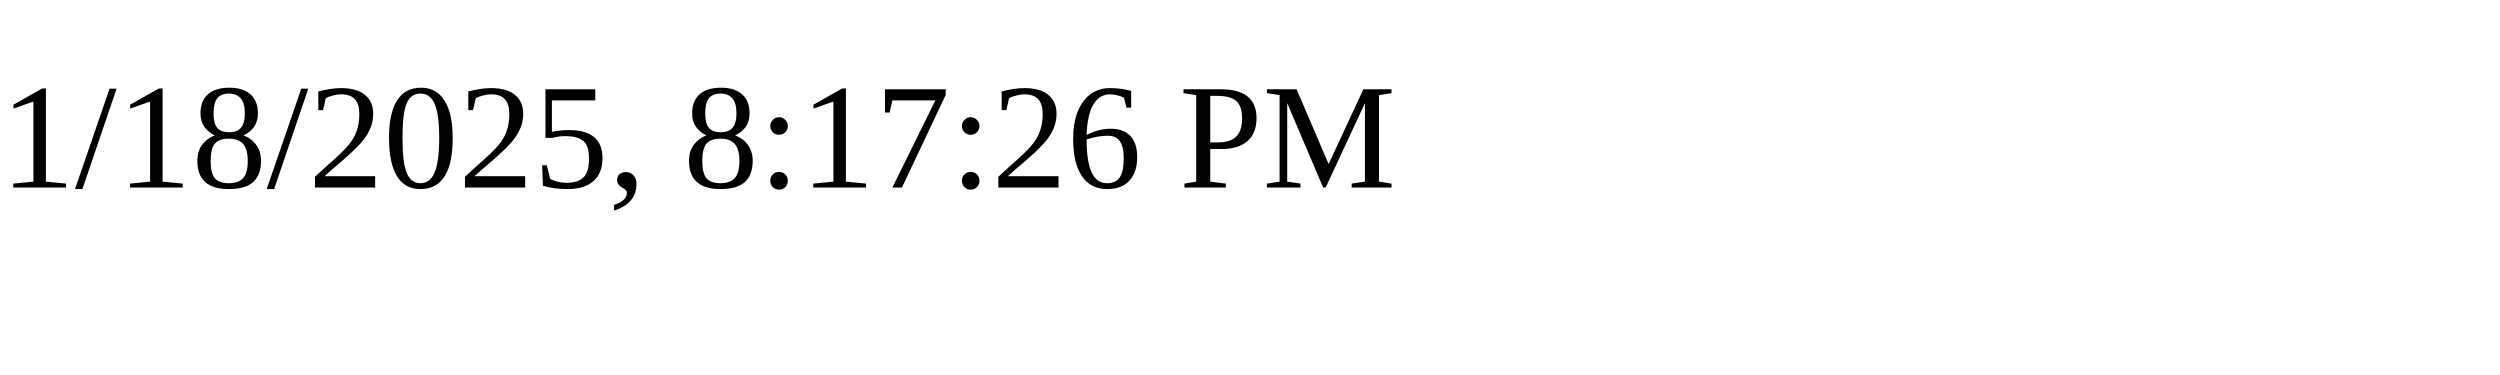
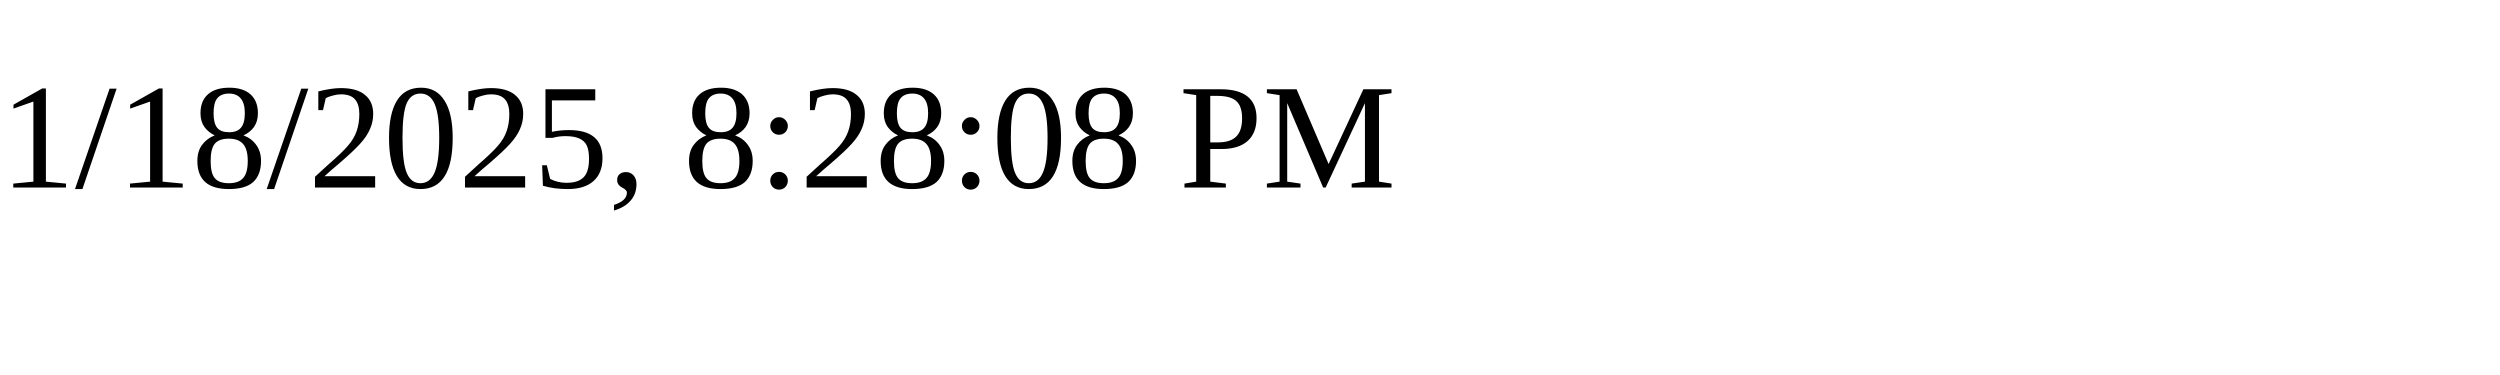
<svg xmlns="http://www.w3.org/2000/svg" height="30" width="200">
-   <text x="0" y="15">1/18/2025, 8:17:26 PM</text>
+   <text x="0" y="15">1/18/2025, 8:28:08 PM</text>
</svg>
